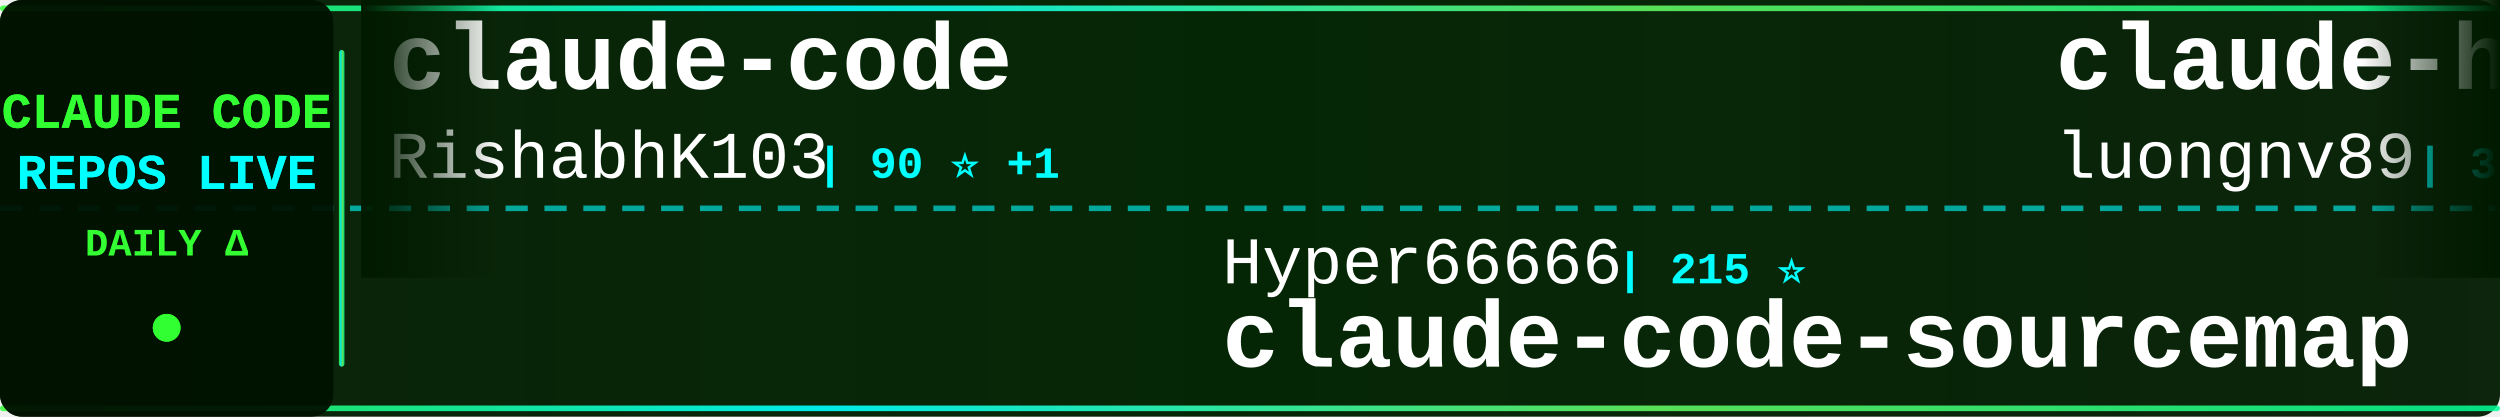
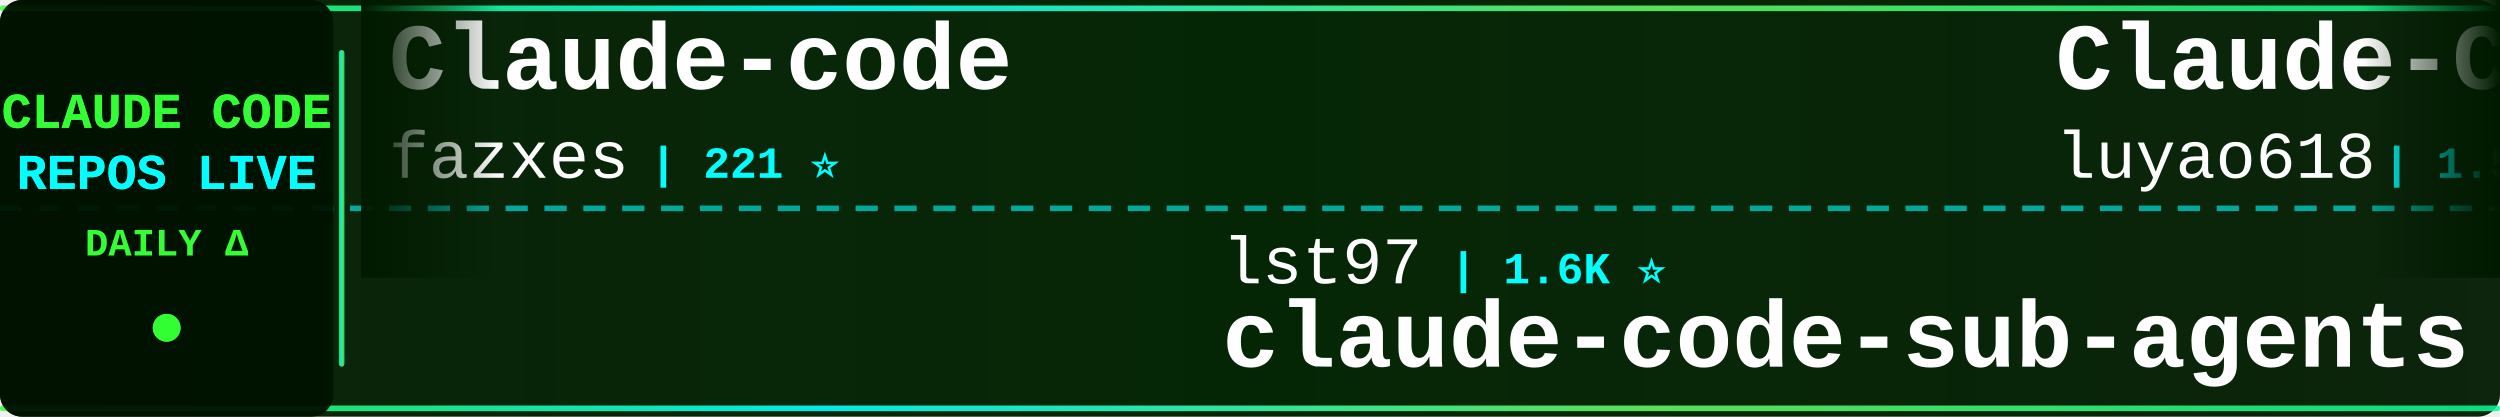
<svg xmlns="http://www.w3.org/2000/svg" width="900" height="150">
  <defs>
    <linearGradient id="tickerBg" x1="0%" y1="0%" x2="100%" y2="0%">
      <stop offset="0%" style="stop-color:#001a00;stop-opacity:0.95" />
      <stop offset="50%" style="stop-color:#002200;stop-opacity:0.98" />
      <stop offset="100%" style="stop-color:#001a00;stop-opacity:0.95" />
    </linearGradient>
    <linearGradient id="borderGrad" x1="0%" y1="0%" x2="100%" y2="0%">
      <stop offset="0%" style="stop-color:#33ff33;stop-opacity:0.85">
        <animate attributeName="stop-opacity" values="0.85;1;0.85" dur="2s" repeatCount="indefinite" />
      </stop>
      <stop offset="33%" style="stop-color:#00ffff;stop-opacity:0.9">
        <animate attributeName="stop-opacity" values="0.9;1;0.9" dur="2.2s" repeatCount="indefinite" />
      </stop>
      <stop offset="66%" style="stop-color:#66ff66;stop-opacity:0.85">
        <animate attributeName="stop-opacity" values="0.85;1;0.85" dur="1.8s" repeatCount="indefinite" />
      </stop>
      <stop offset="100%" style="stop-color:#00ff99;stop-opacity:0.85">
        <animate attributeName="stop-opacity" values="0.85;1;0.85" dur="2s" repeatCount="indefinite" />
      </stop>
    </linearGradient>
    <filter id="textGlow">
      <feGaussianBlur stdDeviation="0.1" result="coloredBlur" />
      <feMerge>
        <feMergeNode in="coloredBlur" />
        <feMergeNode in="SourceGraphic" />
      </feMerge>
    </filter>
    <filter id="metricGlow">
      <feGaussianBlur stdDeviation="0.2" result="coloredBlur" />
      <feMerge>
        <feMergeNode in="coloredBlur" />
        <feMergeNode in="SourceGraphic" />
      </feMerge>
    </filter>
    <linearGradient id="leftFade" x1="0%" y1="0%" x2="100%" y2="0%">
      <stop offset="0%" style="stop-color:#001a00;stop-opacity:1" />
      <stop offset="100%" style="stop-color:#001a00;stop-opacity:0" />
    </linearGradient>
    <linearGradient id="rightFade" x1="0%" y1="0%" x2="100%" y2="0%">
      <stop offset="0%" style="stop-color:#001a00;stop-opacity:0" />
      <stop offset="100%" style="stop-color:#001a00;stop-opacity:1" />
    </linearGradient>
  </defs>
  <rect width="900" height="150" fill="url(#tickerBg)" rx="8" />
  <rect x="0" y="2" width="900" height="2" fill="url(#borderGrad)" rx="1" />
  <rect x="0" y="146" width="900" height="2" fill="url(#borderGrad)" rx="1" />
  <line x1="0" y1="75" x2="900" y2="75" stroke="#00ffff" stroke-width="2" stroke-dasharray="8 6" opacity="0.6" />
  <rect x="0" y="0" width="120" height="150" fill="#001100" opacity="0.95" rx="8" />
  <text x="60" y="46" font-family="'Courier New', monospace" font-size="18" font-weight="bold" fill="#33ff33" text-anchor="middle" filter="url(#textGlow)">
    CLAUDE CODE
  </text>
  <text x="60" y="68" font-family="'Courier New', monospace" font-size="18" font-weight="bold" fill="#00ffff" text-anchor="middle" filter="url(#textGlow)">
    REPOS LIVE
  </text>
  <text x="60" y="92" font-family="'Courier New', monospace" font-size="14" font-weight="bold" fill="#33ff33" text-anchor="middle">
    DAILY Δ
  </text>
  <circle cx="60" cy="118" r="5" fill="#33ff33" filter="url(#metricGlow)">
    <animate attributeName="r" values="4;6;4" dur="1.5s" repeatCount="indefinite" />
    <animate attributeName="opacity" values="0.6;1;0.6" dur="1.5s" repeatCount="indefinite" />
  </circle>
  <rect x="122" y="18" width="2" height="114" fill="url(#borderGrad)" rx="1" />
  <clipPath id="tickerClip">
    <rect x="130" y="0" width="770" height="150" />
  </clipPath>
  <g clip-path="url(#tickerClip)">
    <g id="tickerItems">
      <animateTransform attributeName="transform" attributeType="XML" type="translate" from="0 0" to="-3000 0" dur="54s" repeatCount="indefinite" />
      <g transform="translate(0, 0)">
-         <text x="140" y="32" font-family="'Courier New', monospace" font-size="34" font-weight="bold" fill="#ffffff">claude-code</text>
-         <text x="140" y="64" font-family="'Courier New', monospace" font-size="24" font-weight="normal" fill="#ffffff" opacity="1.0">RishabhK103</text>
-         <text x="294" y="64" font-family="'Courier New', monospace" font-size="16" font-weight="bold" fill="#00ffff"> | 90 ⭐ +1</text>
+         <text x="140" y="32" font-family="'Courier New', monospace" font-size="34" font-weight="bold" fill="#ffffff">Claude-code</text>
+         <text x="140" y="64" font-family="'Courier New', monospace" font-size="24" font-weight="normal" fill="#ffffff" opacity="1.0">fazxes</text>
+         <text x="234" y="64" font-family="'Courier New', monospace" font-size="16" font-weight="bold" fill="#00ffff"> | 221 ⭐</text>
      </g>
      <g transform="translate(300, 0)">
-         <text x="140" y="102" font-family="'Courier New', monospace" font-size="24" font-weight="normal" fill="#ffffff" opacity="1.0">Hyper66666</text>
-         <text x="282" y="102" font-family="'Courier New', monospace" font-size="16" font-weight="bold" fill="#00ffff"> | 215 ⭐</text>
-         <text x="140" y="132" font-family="'Courier New', monospace" font-size="34" font-weight="bold" fill="#ffffff">claude-code-sourcemap</text>
+         <text x="140" y="102" font-family="'Courier New', monospace" font-size="24" font-weight="normal" fill="#ffffff" opacity="1.0">lst97</text>
+         <text x="222" y="102" font-family="'Courier New', monospace" font-size="16" font-weight="bold" fill="#00ffff"> | 1.6K ⭐</text>
+         <text x="140" y="132" font-family="'Courier New', monospace" font-size="34" font-weight="bold" fill="#ffffff">claude-code-sub-agents</text>
      </g>
      <g transform="translate(600, 0)">
-         <text x="140" y="32" font-family="'Courier New', monospace" font-size="34" font-weight="bold" fill="#ffffff">claude-howto</text>
-         <text x="140" y="64" font-family="'Courier New', monospace" font-size="24" font-weight="normal" fill="#ffffff" opacity="1.0">luongnv89</text>
-         <text x="270" y="64" font-family="'Courier New', monospace" font-size="16" font-weight="bold" fill="#00ffff"> | 37.4K ⭐ +47</text>
+         <text x="140" y="32" font-family="'Courier New', monospace" font-size="34" font-weight="bold" fill="#ffffff">Claude-Code-Source-Study</text>
+         <text x="140" y="64" font-family="'Courier New', monospace" font-size="24" font-weight="normal" fill="#ffffff" opacity="1.0">luyao618</text>
+         <text x="258" y="64" font-family="'Courier New', monospace" font-size="16" font-weight="bold" fill="#00ffff"> | 1.5K ⭐ +1</text>
      </g>
      <g transform="translate(900, 0)">
-         <text x="140" y="102" font-family="'Courier New', monospace" font-size="24" font-weight="normal" fill="#ffffff" opacity="1.0">carlvellotti</text>
-         <text x="306" y="102" font-family="'Courier New', monospace" font-size="16" font-weight="bold" fill="#00ffff"> | 2.1K ⭐ +1</text>
-         <text x="140" y="132" font-family="'Courier New', monospace" font-size="34" font-weight="bold" fill="#ffffff">claude-code-pm-course</text>
+         <text x="140" y="102" font-family="'Courier New', monospace" font-size="24" font-weight="normal" fill="#ffffff" opacity="1.0">T-Lab-CUHKSZ</text>
+         <text x="306" y="102" font-family="'Courier New', monospace" font-size="16" font-weight="bold" fill="#00ffff"> | 318 ⭐ -1</text>
+         <text x="140" y="132" font-family="'Courier New', monospace" font-size="34" font-weight="bold" fill="#ffffff">claude-code</text>
      </g>
      <g transform="translate(1200, 0)">
-         <text x="140" y="32" font-family="'Courier New', monospace" font-size="34" font-weight="bold" fill="#ffffff">claude-code</text>
-         <text x="140" y="64" font-family="'Courier New', monospace" font-size="24" font-weight="normal" fill="#ffffff" opacity="1.0">freestylefly</text>
-         <text x="306" y="64" font-family="'Courier New', monospace" font-size="16" font-weight="bold" fill="#00ffff"> | 126 ⭐</text>
+         <text x="140" y="32" font-family="'Courier New', monospace" font-size="34" font-weight="bold" fill="#ffffff">claude-code-local</text>
+         <text x="140" y="64" font-family="'Courier New', monospace" font-size="24" font-weight="normal" fill="#ffffff" opacity="1.0">nicedreamzapp</text>
+         <text x="318" y="64" font-family="'Courier New', monospace" font-size="16" font-weight="bold" fill="#00ffff"> | 2.8K ⭐ +5</text>
      </g>
      <g transform="translate(1500, 0)">
-         <text x="140" y="102" font-family="'Courier New', monospace" font-size="24" font-weight="normal" fill="#ffffff" opacity="1.0">fazxes</text>
-         <text x="234" y="102" font-family="'Courier New', monospace" font-size="16" font-weight="bold" fill="#00ffff"> | 221 ⭐</text>
-         <text x="140" y="132" font-family="'Courier New', monospace" font-size="34" font-weight="bold" fill="#ffffff">Claude-code</text>
+         <text x="140" y="102" font-family="'Courier New', monospace" font-size="24" font-weight="normal" fill="#ffffff" opacity="1.0">JrCx7scC</text>
+         <text x="258" y="102" font-family="'Courier New', monospace" font-size="16" font-weight="bold" fill="#00ffff"> | 370 ⭐</text>
+         <text x="140" y="132" font-family="'Courier New', monospace" font-size="34" font-weight="bold" fill="#ffffff">claude-code-source</text>
      </g>
      <g transform="translate(1800, 0)">
-         <text x="140" y="32" font-family="'Courier New', monospace" font-size="34" font-weight="bold" fill="#ffffff">claude-code-from-scratch</text>
-         <text x="140" y="64" font-family="'Courier New', monospace" font-size="24" font-weight="normal" fill="#ffffff" opacity="1.0">Windy3f3f3f3f</text>
-         <text x="318" y="64" font-family="'Courier New', monospace" font-size="16" font-weight="bold" fill="#00ffff"> | 1.4K ⭐ +1</text>
+         <text x="140" y="32" font-family="'Courier New', monospace" font-size="34" font-weight="bold" fill="#ffffff">sc-claude-code-files</text>
+         <text x="140" y="64" font-family="'Courier New', monospace" font-size="24" font-weight="normal" fill="#ffffff" opacity="1.0">https-deeplearning-ai</text>
+         <text x="414" y="64" font-family="'Courier New', monospace" font-size="16" font-weight="bold" fill="#00ffff"> | 530 ⭐ +1</text>
      </g>
      <g transform="translate(2100, 0)">
-         <text x="140" y="102" font-family="'Courier New', monospace" font-size="24" font-weight="normal" fill="#ffffff" opacity="1.0">777genius</text>
-         <text x="270" y="102" font-family="'Courier New', monospace" font-size="16" font-weight="bold" fill="#00ffff"> | 916 ⭐</text>
-         <text x="140" y="132" font-family="'Courier New', monospace" font-size="34" font-weight="bold" fill="#ffffff">claude-code-source-code</text>
+         <text x="140" y="102" font-family="'Courier New', monospace" font-size="24" font-weight="normal" fill="#ffffff" opacity="1.0">anthropics</text>
+         <text x="282" y="102" font-family="'Courier New', monospace" font-size="16" font-weight="bold" fill="#00ffff"> | 8.0K ⭐ +4</text>
+         <text x="140" y="132" font-family="'Courier New', monospace" font-size="34" font-weight="bold" fill="#ffffff">claude-code-action</text>
      </g>
      <g transform="translate(2400, 0)">
-         <text x="140" y="32" font-family="'Courier New', monospace" font-size="34" font-weight="bold" fill="#ffffff">claude-code-cli</text>
-         <text x="140" y="64" font-family="'Courier New', monospace" font-size="24" font-weight="normal" fill="#ffffff" opacity="1.0">huangserva</text>
-         <text x="282" y="64" font-family="'Courier New', monospace" font-size="16" font-weight="bold" fill="#00ffff"> | 604 ⭐</text>
+         <text x="140" y="32" font-family="'Courier New', monospace" font-size="34" font-weight="bold" fill="#ffffff">claude-code-hub</text>
+         <text x="140" y="64" font-family="'Courier New', monospace" font-size="24" font-weight="normal" fill="#ffffff" opacity="1.0">ding113</text>
+         <text x="246" y="64" font-family="'Courier New', monospace" font-size="16" font-weight="bold" fill="#00ffff"> | 3.1K ⭐ +5</text>
      </g>
      <g transform="translate(2700, 0)">
-         <text x="140" y="102" font-family="'Courier New', monospace" font-size="24" font-weight="normal" fill="#ffffff" opacity="1.0">fuergaosi233</text>
-         <text x="306" y="102" font-family="'Courier New', monospace" font-size="16" font-weight="bold" fill="#00ffff"> | 2.7K ⭐ +3</text>
-         <text x="140" y="132" font-family="'Courier New', monospace" font-size="34" font-weight="bold" fill="#ffffff">claude-code-proxy</text>
+         <text x="140" y="102" font-family="'Courier New', monospace" font-size="24" font-weight="normal" fill="#ffffff" opacity="1.0">anthropics</text>
+         <text x="282" y="102" font-family="'Courier New', monospace" font-size="16" font-weight="bold" fill="#00ffff"> | 152.0K ⭐ +131</text>
+         <text x="140" y="132" font-family="'Courier New', monospace" font-size="34" font-weight="bold" fill="#ffffff">skills</text>
      </g>
      <g transform="translate(3000, 0)">
-         <text x="140" y="32" font-family="'Courier New', monospace" font-size="34" font-weight="bold" fill="#ffffff">claude-code</text>
-         <text x="140" y="64" font-family="'Courier New', monospace" font-size="24" font-weight="normal" fill="#ffffff" opacity="1.0">RishabhK103</text>
-         <text x="294" y="64" font-family="'Courier New', monospace" font-size="16" font-weight="bold" fill="#00ffff"> | 90 ⭐ +1</text>
+         <text x="140" y="32" font-family="'Courier New', monospace" font-size="34" font-weight="bold" fill="#ffffff">Claude-code</text>
+         <text x="140" y="64" font-family="'Courier New', monospace" font-size="24" font-weight="normal" fill="#ffffff" opacity="1.0">fazxes</text>
+         <text x="234" y="64" font-family="'Courier New', monospace" font-size="16" font-weight="bold" fill="#00ffff"> | 221 ⭐</text>
      </g>
      <g transform="translate(3300, 0)">
-         <text x="140" y="102" font-family="'Courier New', monospace" font-size="24" font-weight="normal" fill="#ffffff" opacity="1.0">Hyper66666</text>
-         <text x="282" y="102" font-family="'Courier New', monospace" font-size="16" font-weight="bold" fill="#00ffff"> | 215 ⭐</text>
-         <text x="140" y="132" font-family="'Courier New', monospace" font-size="34" font-weight="bold" fill="#ffffff">claude-code-sourcemap</text>
+         <text x="140" y="102" font-family="'Courier New', monospace" font-size="24" font-weight="normal" fill="#ffffff" opacity="1.0">lst97</text>
+         <text x="222" y="102" font-family="'Courier New', monospace" font-size="16" font-weight="bold" fill="#00ffff"> | 1.6K ⭐</text>
+         <text x="140" y="132" font-family="'Courier New', monospace" font-size="34" font-weight="bold" fill="#ffffff">claude-code-sub-agents</text>
      </g>
      <g transform="translate(3600, 0)">
-         <text x="140" y="32" font-family="'Courier New', monospace" font-size="34" font-weight="bold" fill="#ffffff">claude-howto</text>
-         <text x="140" y="64" font-family="'Courier New', monospace" font-size="24" font-weight="normal" fill="#ffffff" opacity="1.0">luongnv89</text>
-         <text x="270" y="64" font-family="'Courier New', monospace" font-size="16" font-weight="bold" fill="#00ffff"> | 37.4K ⭐ +47</text>
+         <text x="140" y="32" font-family="'Courier New', monospace" font-size="34" font-weight="bold" fill="#ffffff">Claude-Code-Source-Study</text>
+         <text x="140" y="64" font-family="'Courier New', monospace" font-size="24" font-weight="normal" fill="#ffffff" opacity="1.0">luyao618</text>
+         <text x="258" y="64" font-family="'Courier New', monospace" font-size="16" font-weight="bold" fill="#00ffff"> | 1.5K ⭐ +1</text>
      </g>
      <g transform="translate(3900, 0)">
-         <text x="140" y="102" font-family="'Courier New', monospace" font-size="24" font-weight="normal" fill="#ffffff" opacity="1.0">carlvellotti</text>
-         <text x="306" y="102" font-family="'Courier New', monospace" font-size="16" font-weight="bold" fill="#00ffff"> | 2.1K ⭐ +1</text>
-         <text x="140" y="132" font-family="'Courier New', monospace" font-size="34" font-weight="bold" fill="#ffffff">claude-code-pm-course</text>
+         <text x="140" y="102" font-family="'Courier New', monospace" font-size="24" font-weight="normal" fill="#ffffff" opacity="1.0">T-Lab-CUHKSZ</text>
+         <text x="306" y="102" font-family="'Courier New', monospace" font-size="16" font-weight="bold" fill="#00ffff"> | 318 ⭐ -1</text>
+         <text x="140" y="132" font-family="'Courier New', monospace" font-size="34" font-weight="bold" fill="#ffffff">claude-code</text>
      </g>
    </g>
  </g>
  <rect x="130" y="0" width="50" height="100" fill="url(#leftFade)" />
  <rect x="850" y="0" width="50" height="100" fill="url(#rightFade)" />
</svg>
